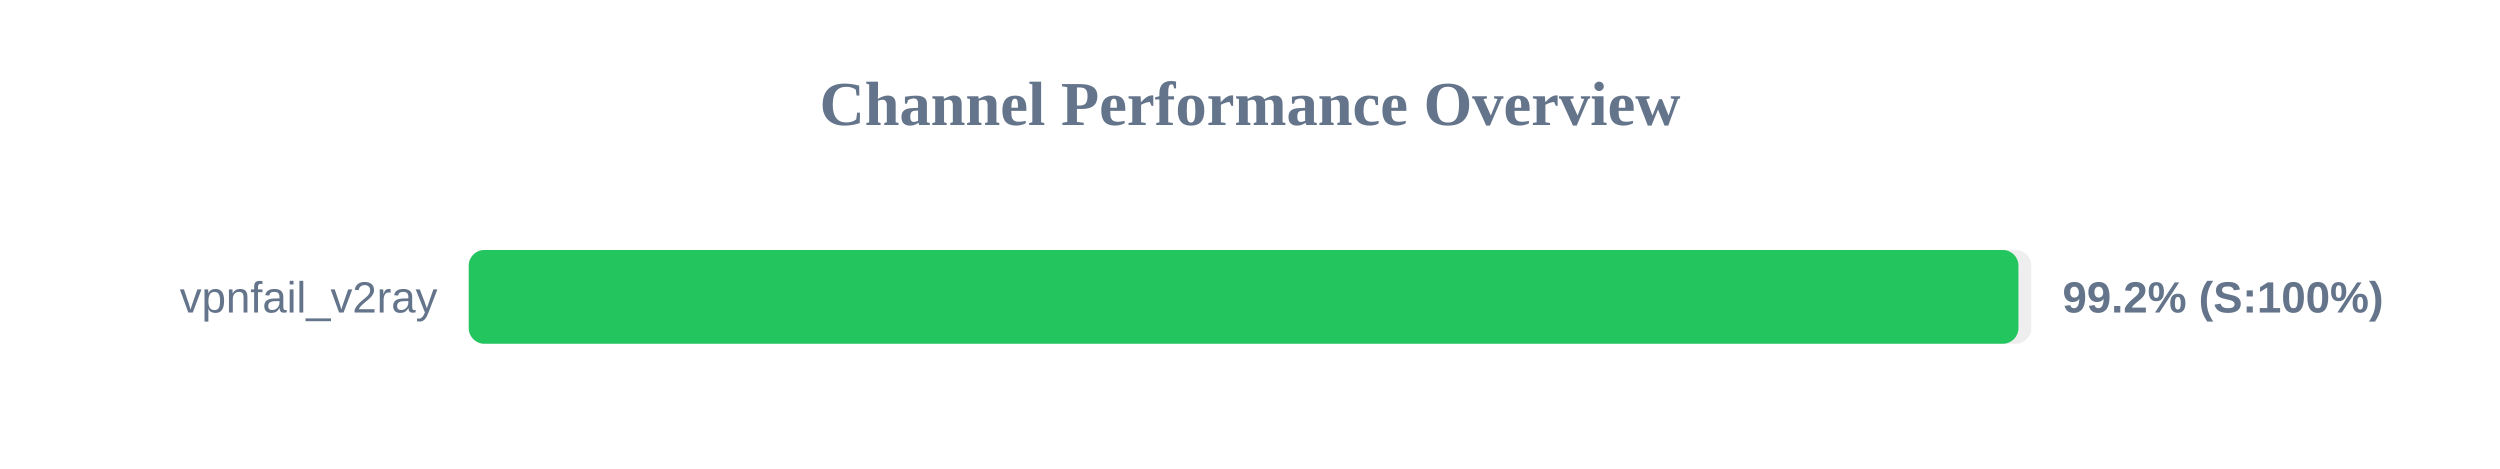
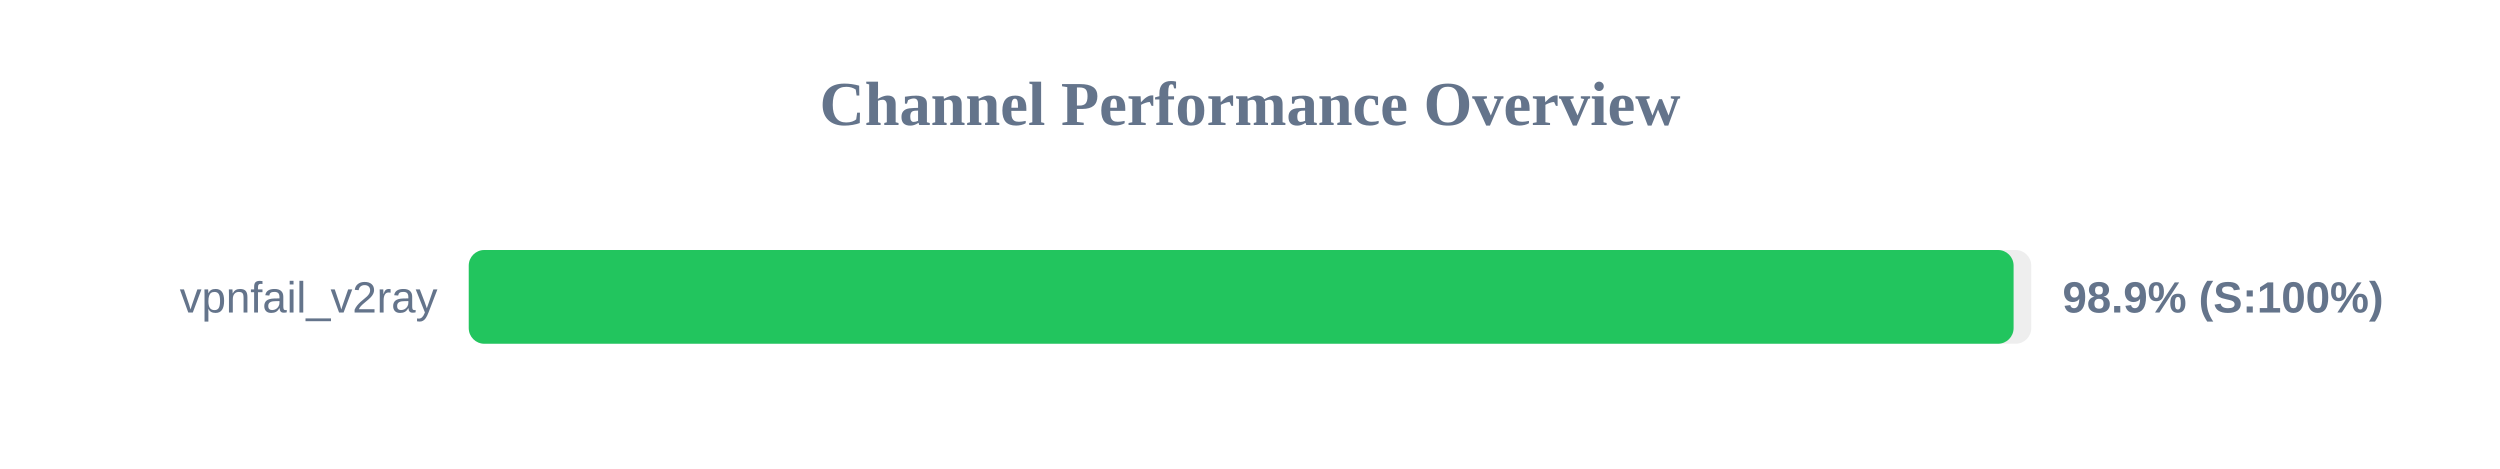
<svg xmlns="http://www.w3.org/2000/svg" width="800" height="150" version="1.1">
  <style>
        .row { font: 14px Arial; fill: #64748b; }
        .score { font: bold 14px Arial; fill: #64748b; }
    </style>
  <text x="400" y="40" text-anchor="middle" font-size="20px" font-weight="bold" fill="#64748b">Channel Performance Overview</text>
  <rect x="150" y="80" width="500" height="30" fill="#eee" rx="5" />
-   <rect x="150" y="80" width="495.9" height="30" fill="#22c55e" rx="5" />
+   <rect x="150" y="80" width="494.35" height="30" fill="#22c55e" rx="5" />
  <text x="140" y="100" text-anchor="end" class="row">vpnfail_v2ray</text>
-   <text x="660" y="100" text-anchor="start" class="score">99.2% (S:100%)</text>
+   <text x="660" y="100" text-anchor="start" class="score">98.9% (S:100%)</text>
</svg>
